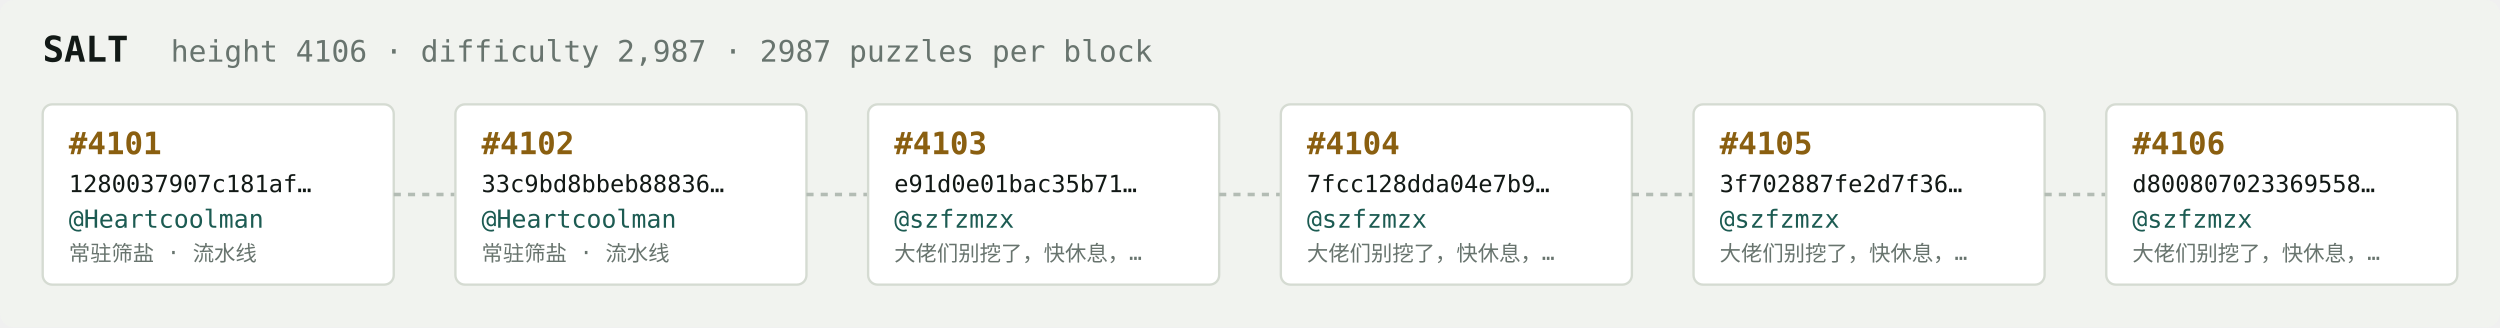
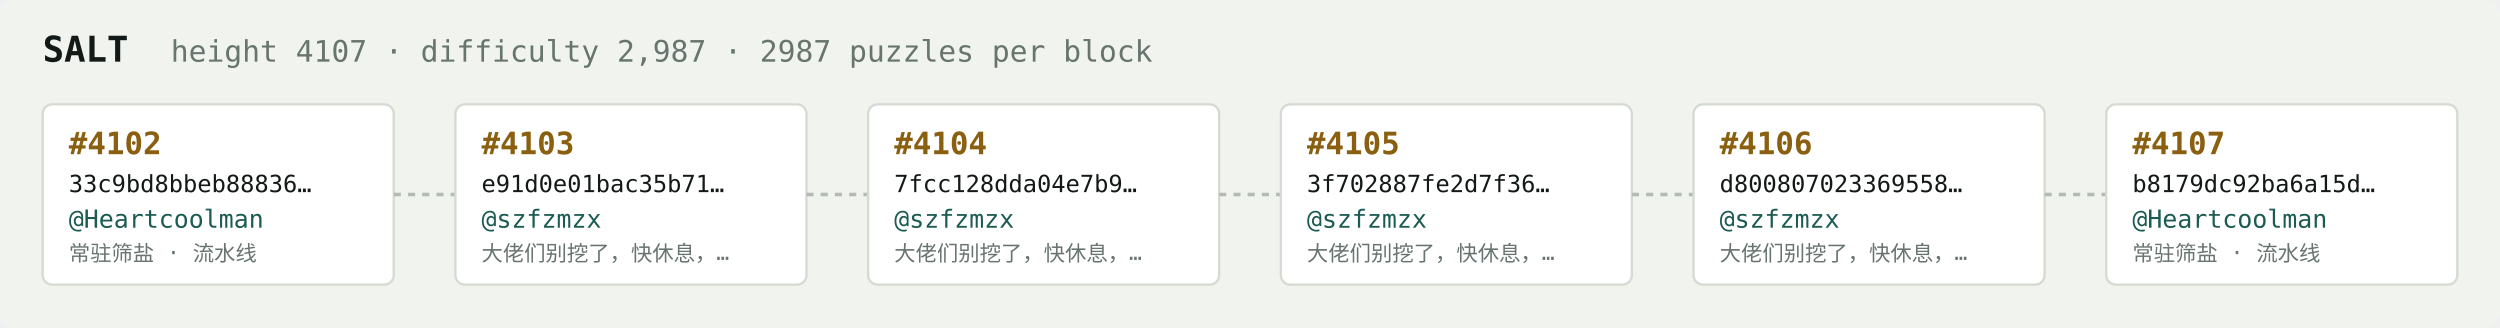
<svg xmlns="http://www.w3.org/2000/svg" width="1054" height="138" viewBox="0 0 1054 138" font-family="ui-monospace,SFMono-Regular,Menlo,monospace">
  <rect fill="#f1f3ef" width="1054" height="138" rx="6" />
  <text x="18" y="26" fill="#121916" font-size="15" font-weight="700">SALT</text>
-   <text x="72" y="26" fill="#68746e" font-size="12.5">height 4106 · difficulty 2,987 · 2987 puzzles per block</text>
+   <text x="72" y="26" fill="#68746e" font-size="12.5">height 4107 · difficulty 2,987 · 2987 puzzles per block</text>
  <rect x="18" y="44" width="148" height="76" rx="4" fill="#ffffff" stroke="#d5dbd2" stroke-width="1" />
-   <text x="29" y="65" fill="#8a5f10" font-size="13" font-weight="700">#4101</text>
-   <text x="29" y="81" fill="#121916" font-size="10">1280037907c181af…</text>
+   <text x="29" y="65" fill="#8a5f10" font-size="13" font-weight="700">#4102</text>
+   <text x="29" y="81" fill="#121916" font-size="10">33c9bd8bbeb88836…</text>
  <text x="29" y="96" fill="#1c5b52" font-size="10.5">@Heartcoolman</text>
  <text x="29" y="110" fill="#68746e" font-size="9">常驻筛盐 · 流水线</text>
  <line x1="166" y1="82.0" x2="192" y2="82.0" stroke="#b3bcb4" stroke-width="1.5" stroke-dasharray="3 3" />
  <rect x="192" y="44" width="148" height="76" rx="4" fill="#ffffff" stroke="#d5dbd2" stroke-width="1" />
-   <text x="203" y="65" fill="#8a5f10" font-size="13" font-weight="700">#4102</text>
-   <text x="203" y="81" fill="#121916" font-size="10">33c9bd8bbeb88836…</text>
-   <text x="203" y="96" fill="#1c5b52" font-size="10.5">@Heartcoolman</text>
-   <text x="203" y="110" fill="#68746e" font-size="9">常驻筛盐 · 流水线</text>
+   <text x="203" y="65" fill="#8a5f10" font-size="13" font-weight="700">#4103</text>
+   <text x="203" y="81" fill="#121916" font-size="10">e91d0e01bac35b71…</text>
+   <text x="203" y="96" fill="#1c5b52" font-size="10.5">@szfzmzx</text>
+   <text x="203" y="110" fill="#68746e" font-size="9">大佬们别挖了，快休息，…</text>
  <line x1="340" y1="82.0" x2="366" y2="82.0" stroke="#b3bcb4" stroke-width="1.5" stroke-dasharray="3 3" />
  <rect x="366" y="44" width="148" height="76" rx="4" fill="#ffffff" stroke="#d5dbd2" stroke-width="1" />
-   <text x="377" y="65" fill="#8a5f10" font-size="13" font-weight="700">#4103</text>
-   <text x="377" y="81" fill="#121916" font-size="10">e91d0e01bac35b71…</text>
+   <text x="377" y="65" fill="#8a5f10" font-size="13" font-weight="700">#4104</text>
+   <text x="377" y="81" fill="#121916" font-size="10">7fcc128dda04e7b9…</text>
  <text x="377" y="96" fill="#1c5b52" font-size="10.5">@szfzmzx</text>
  <text x="377" y="110" fill="#68746e" font-size="9">大佬们别挖了，快休息，…</text>
  <line x1="514" y1="82.0" x2="540" y2="82.0" stroke="#b3bcb4" stroke-width="1.5" stroke-dasharray="3 3" />
  <rect x="540" y="44" width="148" height="76" rx="4" fill="#ffffff" stroke="#d5dbd2" stroke-width="1" />
-   <text x="551" y="65" fill="#8a5f10" font-size="13" font-weight="700">#4104</text>
-   <text x="551" y="81" fill="#121916" font-size="10">7fcc128dda04e7b9…</text>
+   <text x="551" y="65" fill="#8a5f10" font-size="13" font-weight="700">#4105</text>
+   <text x="551" y="81" fill="#121916" font-size="10">3f702887fe2d7f36…</text>
  <text x="551" y="96" fill="#1c5b52" font-size="10.5">@szfzmzx</text>
  <text x="551" y="110" fill="#68746e" font-size="9">大佬们别挖了，快休息，…</text>
  <line x1="688" y1="82.0" x2="714" y2="82.0" stroke="#b3bcb4" stroke-width="1.5" stroke-dasharray="3 3" />
  <rect x="714" y="44" width="148" height="76" rx="4" fill="#ffffff" stroke="#d5dbd2" stroke-width="1" />
-   <text x="725" y="65" fill="#8a5f10" font-size="13" font-weight="700">#4105</text>
-   <text x="725" y="81" fill="#121916" font-size="10">3f702887fe2d7f36…</text>
+   <text x="725" y="65" fill="#8a5f10" font-size="13" font-weight="700">#4106</text>
+   <text x="725" y="81" fill="#121916" font-size="10">d800807023369558…</text>
  <text x="725" y="96" fill="#1c5b52" font-size="10.5">@szfzmzx</text>
  <text x="725" y="110" fill="#68746e" font-size="9">大佬们别挖了，快休息，…</text>
  <line x1="862" y1="82.0" x2="888" y2="82.0" stroke="#b3bcb4" stroke-width="1.5" stroke-dasharray="3 3" />
  <rect x="888" y="44" width="148" height="76" rx="4" fill="#ffffff" stroke="#d5dbd2" stroke-width="1" />
-   <text x="899" y="65" fill="#8a5f10" font-size="13" font-weight="700">#4106</text>
-   <text x="899" y="81" fill="#121916" font-size="10">d800807023369558…</text>
-   <text x="899" y="96" fill="#1c5b52" font-size="10.5">@szfzmzx</text>
-   <text x="899" y="110" fill="#68746e" font-size="9">大佬们别挖了，快休息，…</text>
+   <text x="899" y="65" fill="#8a5f10" font-size="13" font-weight="700">#4107</text>
+   <text x="899" y="81" fill="#121916" font-size="10">b8179dc92ba6a15d…</text>
+   <text x="899" y="96" fill="#1c5b52" font-size="10.5">@Heartcoolman</text>
+   <text x="899" y="110" fill="#68746e" font-size="9">常驻筛盐 · 流水线</text>
</svg>
